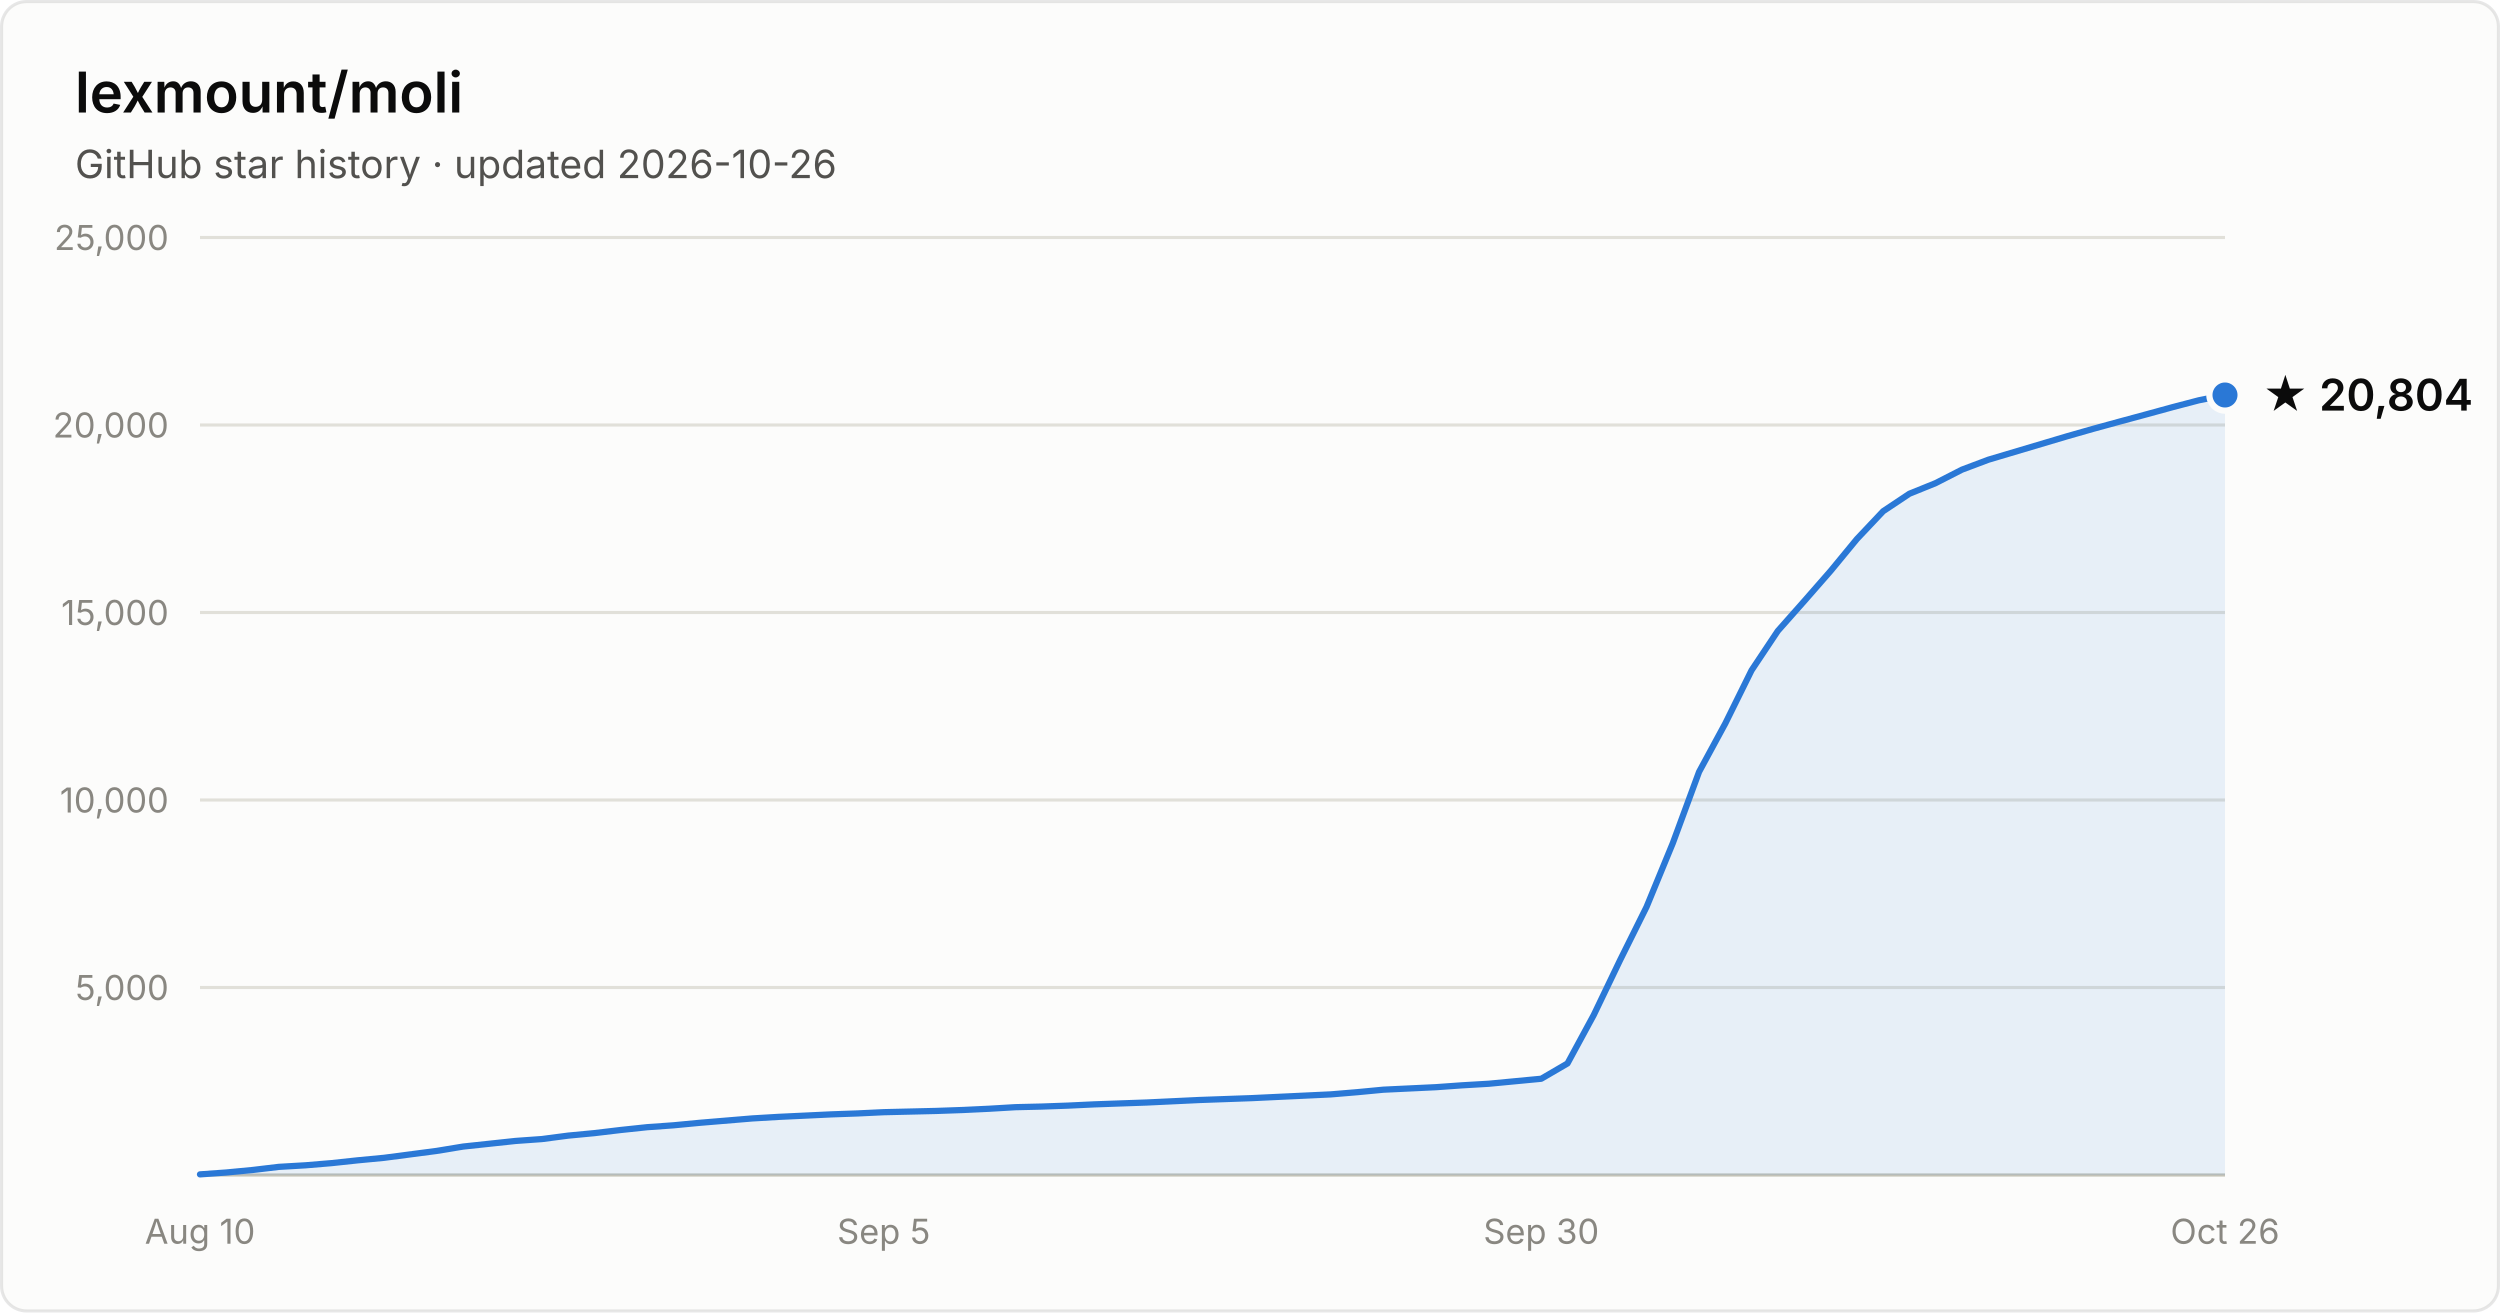
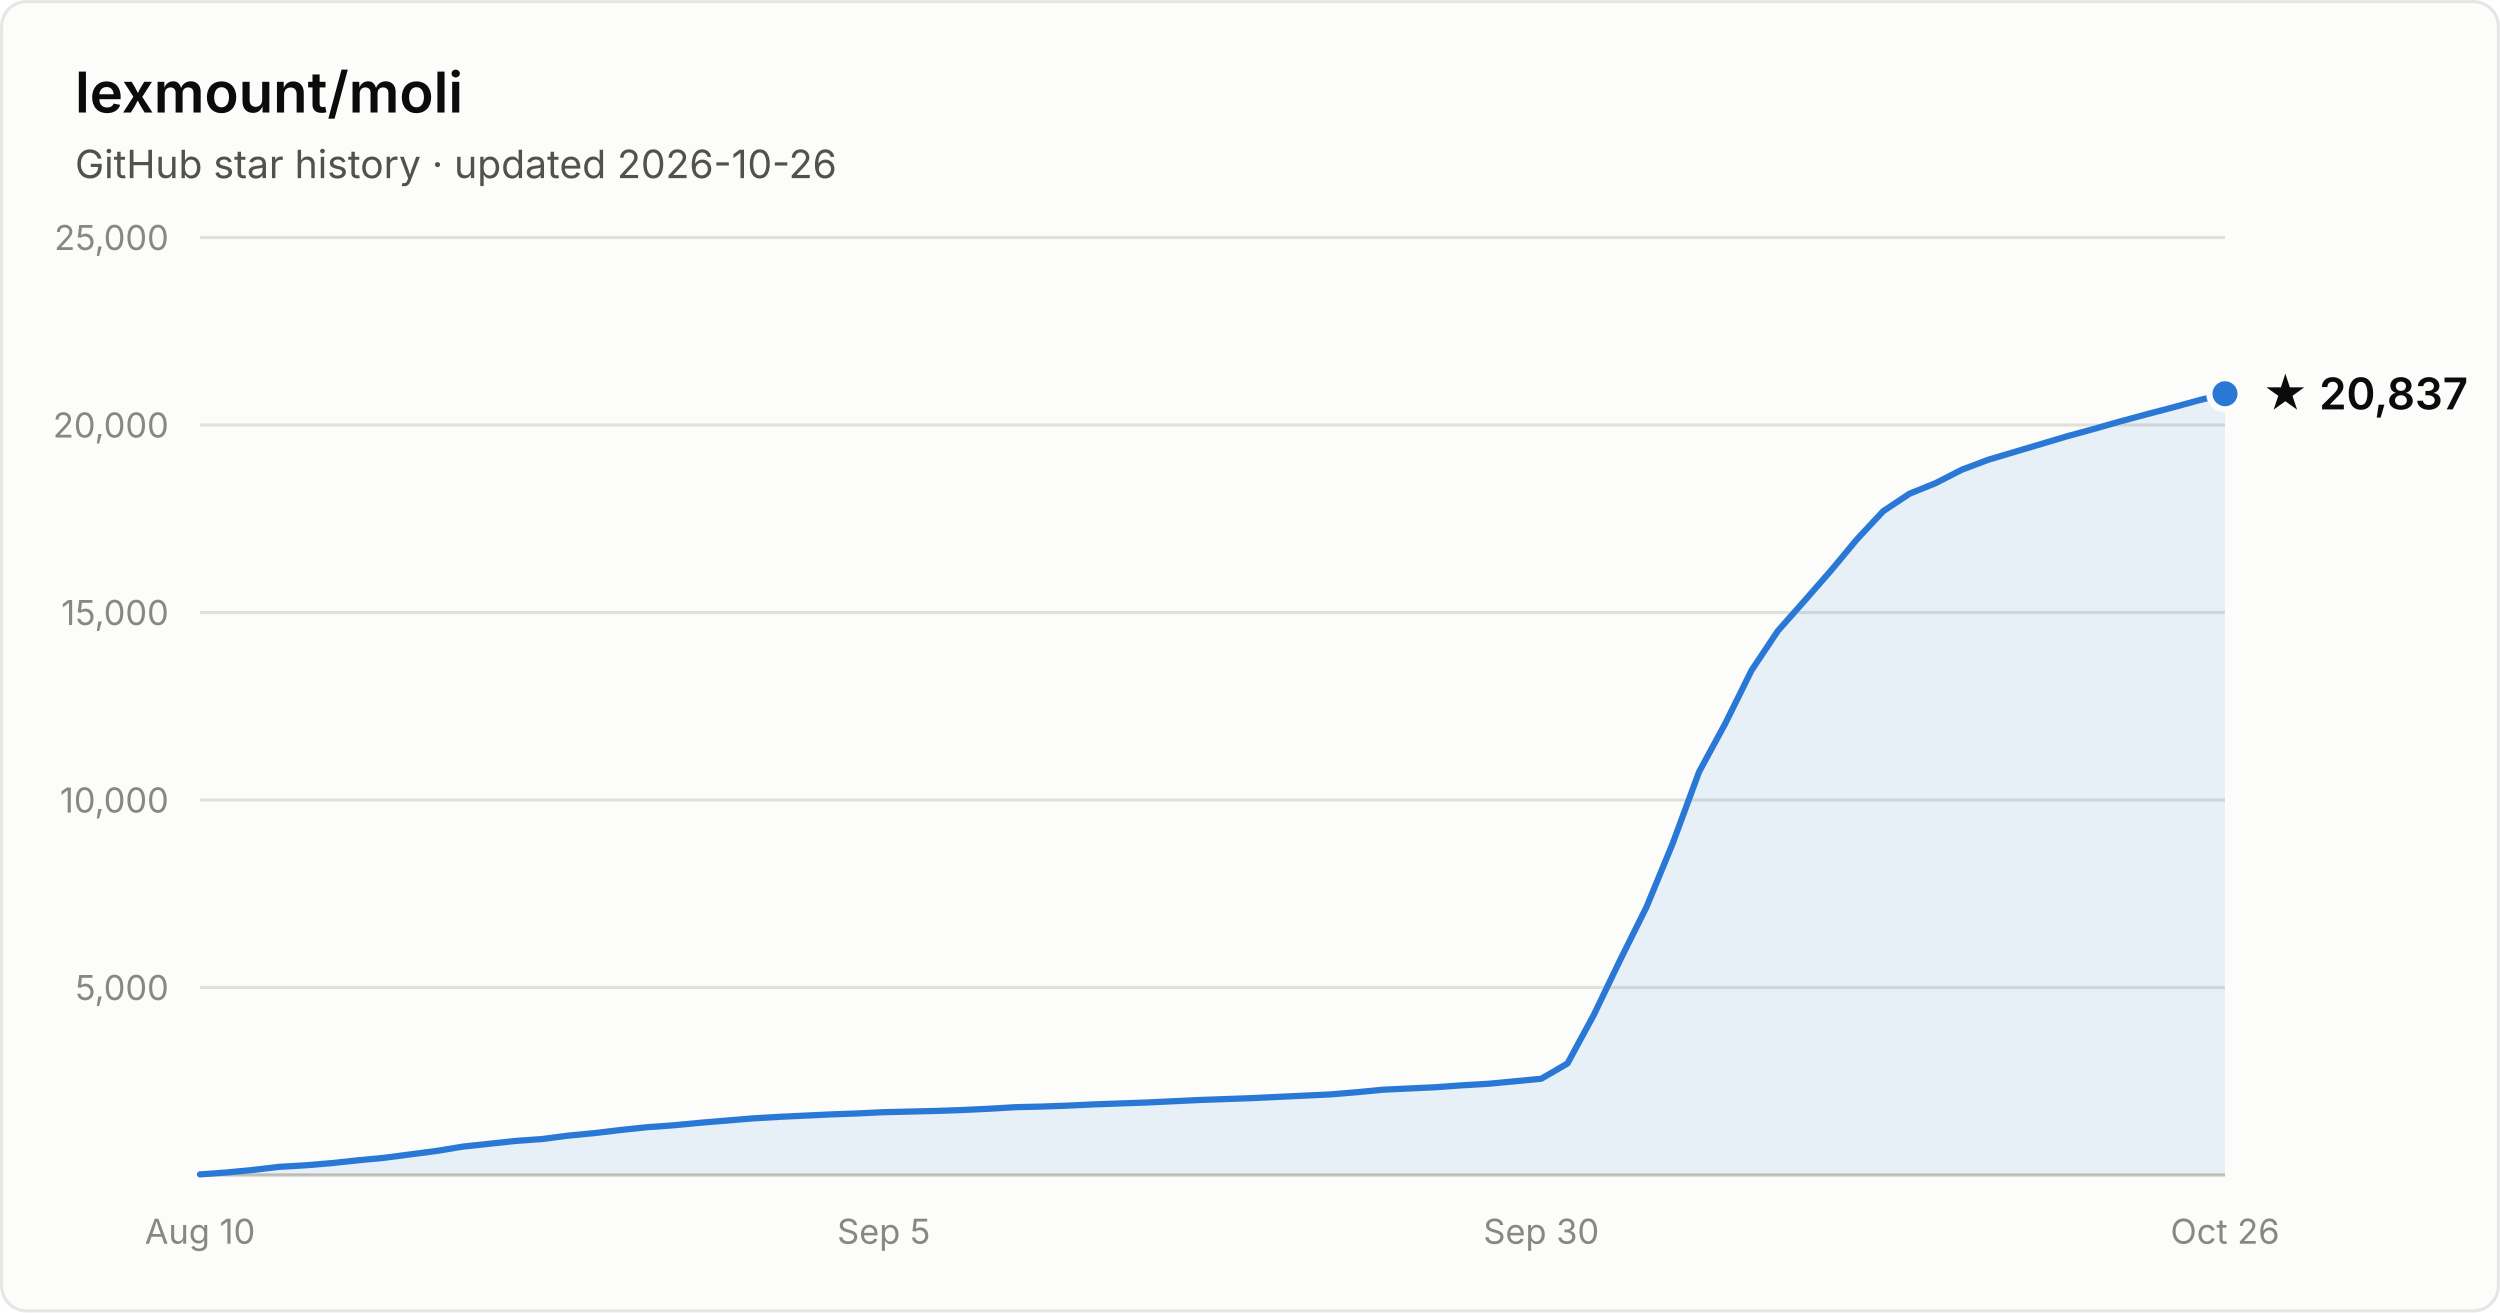
- <svg xmlns="http://www.w3.org/2000/svg" width="800" height="420" viewBox="0 0 800 420" font-family="system-ui, -apple-system, Segoe UI, sans-serif" role="img" aria-label="Star history of lexmount/moli: 20,804 stars as of 2026-10-26">
+ <svg xmlns="http://www.w3.org/2000/svg" width="800" height="420" viewBox="0 0 800 420" font-family="system-ui, -apple-system, Segoe UI, sans-serif" role="img" aria-label="Star history of lexmount/moli: 20,837 stars as of 2026-10-26">
  <rect x="0.5" y="0.5" width="799" height="419" rx="8" fill="#fcfcfb" stroke="rgba(11,11,11,0.10)" />
  <text x="24" y="36" fill="#0b0b0b" font-size="18" font-weight="600">lexmount/moli</text>
  <text x="24" y="57" fill="#52514e" font-size="12.5">GitHub star history · updated 2026-10-26</text>
  <line x1="64" y1="316.0" x2="712" y2="316.0" stroke="#e1e0d9" stroke-width="1" />
  <text x="54" y="320.0" text-anchor="end" fill="#898781" font-size="11" style="font-variant-numeric:tabular-nums">5,000</text>
  <line x1="64" y1="256.0" x2="712" y2="256.0" stroke="#e1e0d9" stroke-width="1" />
  <text x="54" y="260.0" text-anchor="end" fill="#898781" font-size="11" style="font-variant-numeric:tabular-nums">10,000</text>
  <line x1="64" y1="196.0" x2="712" y2="196.0" stroke="#e1e0d9" stroke-width="1" />
  <text x="54" y="200.0" text-anchor="end" fill="#898781" font-size="11" style="font-variant-numeric:tabular-nums">15,000</text>
  <line x1="64" y1="136.0" x2="712" y2="136.0" stroke="#e1e0d9" stroke-width="1" />
  <text x="54" y="140.0" text-anchor="end" fill="#898781" font-size="11" style="font-variant-numeric:tabular-nums">20,000</text>
  <line x1="64" y1="76.0" x2="712" y2="76.0" stroke="#e1e0d9" stroke-width="1" />
  <text x="54" y="80.0" text-anchor="end" fill="#898781" font-size="11" style="font-variant-numeric:tabular-nums">25,000</text>
  <line x1="64" y1="376" x2="712" y2="376" stroke="#c3c2b7" stroke-width="1" />
  <text x="64.0" y="398" text-anchor="middle" fill="#898781" font-size="11" style="font-variant-numeric:tabular-nums">Aug 10</text>
  <text x="282.8" y="398" text-anchor="middle" fill="#898781" font-size="11" style="font-variant-numeric:tabular-nums">Sep 5</text>
  <text x="493.2" y="398" text-anchor="middle" fill="#898781" font-size="11" style="font-variant-numeric:tabular-nums">Sep 30</text>
  <text x="712.0" y="398" text-anchor="middle" fill="#898781" font-size="11" style="font-variant-numeric:tabular-nums">Oct 26</text>
-   <path d="M64.0 375.8 L72.4 375.2 L80.8 374.4 L89.2 373.4 L97.7 372.9 L106.1 372.2 L114.5 371.3 L122.9 370.5 L131.3 369.4 L139.7 368.3 L148.2 366.9 L156.6 366.0 L165.0 365.1 L173.4 364.5 L181.8 363.4 L190.2 362.6 L198.6 361.6 L207.1 360.7 L215.5 360.1 L223.9 359.3 L232.3 358.6 L240.7 357.9 L249.1 357.4 L257.6 357.0 L266.0 356.6 L274.4 356.3 L282.8 355.9 L291.2 355.7 L299.6 355.5 L308.1 355.2 L316.5 354.8 L324.9 354.3 L333.3 354.1 L341.7 353.8 L350.1 353.4 L358.5 353.1 L367.0 352.8 L375.4 352.4 L383.8 352.0 L392.2 351.7 L400.6 351.4 L409.0 351.0 L417.5 350.6 L425.9 350.2 L434.3 349.5 L442.7 348.7 L451.1 348.3 L459.5 347.9 L467.9 347.3 L476.4 346.8 L484.8 346.0 L493.2 345.2 L501.6 340.3 L510.0 324.8 L518.4 307.3 L526.9 290.2 L535.3 269.8 L543.7 247.0 L552.1 231.5 L560.5 214.5 L568.9 201.9 L577.4 192.3 L585.8 182.7 L594.2 172.5 L602.6 163.6 L611.0 158.0 L619.4 154.6 L627.8 150.3 L636.3 147.1 L644.7 144.6 L653.1 142.1 L661.5 139.6 L669.9 137.2 L678.3 134.9 L686.8 132.6 L695.2 130.3 L703.6 128.1 L712.0 126.4 L712.0 376 L64.0 376 Z" fill="#2a78d6" fill-opacity="0.1" />
-   <path d="M64.0 375.8 L72.4 375.2 L80.8 374.4 L89.2 373.4 L97.7 372.9 L106.1 372.2 L114.5 371.3 L122.9 370.5 L131.3 369.4 L139.7 368.3 L148.2 366.9 L156.6 366.0 L165.0 365.1 L173.4 364.5 L181.8 363.4 L190.2 362.6 L198.6 361.6 L207.1 360.7 L215.5 360.1 L223.9 359.3 L232.3 358.6 L240.7 357.9 L249.1 357.4 L257.6 357.0 L266.0 356.6 L274.4 356.3 L282.8 355.9 L291.2 355.7 L299.6 355.5 L308.1 355.2 L316.5 354.8 L324.9 354.3 L333.3 354.1 L341.7 353.8 L350.1 353.4 L358.5 353.1 L367.0 352.8 L375.4 352.4 L383.8 352.0 L392.2 351.7 L400.6 351.4 L409.0 351.0 L417.5 350.6 L425.9 350.2 L434.3 349.5 L442.7 348.7 L451.1 348.3 L459.5 347.9 L467.9 347.3 L476.4 346.8 L484.8 346.0 L493.2 345.2 L501.6 340.3 L510.0 324.8 L518.4 307.3 L526.9 290.2 L535.3 269.8 L543.7 247.0 L552.1 231.5 L560.5 214.5 L568.9 201.9 L577.4 192.3 L585.8 182.7 L594.2 172.5 L602.6 163.6 L611.0 158.0 L619.4 154.6 L627.8 150.3 L636.3 147.1 L644.7 144.6 L653.1 142.1 L661.5 139.6 L669.9 137.2 L678.3 134.9 L686.8 132.6 L695.2 130.3 L703.6 128.1 L712.0 126.4" fill="none" stroke="#2a78d6" stroke-width="2" stroke-linejoin="round" stroke-linecap="round" />
-   <circle cx="712.0" cy="126.4" r="5" fill="#2a78d6" stroke="#fcfcfb" stroke-width="2" />
-   <text x="724.0" y="131.4" fill="#0b0b0b" font-size="14" font-weight="600">★ 20,804</text>
+   <path d="M64.0 375.8 L72.4 375.2 L80.8 374.4 L89.2 373.4 L97.7 372.9 L106.1 372.2 L114.5 371.3 L122.9 370.5 L131.3 369.4 L139.7 368.3 L148.2 366.9 L156.6 366.0 L165.0 365.1 L173.4 364.5 L181.8 363.4 L190.2 362.6 L198.6 361.6 L207.1 360.7 L215.5 360.1 L223.9 359.3 L232.3 358.6 L240.7 357.9 L249.1 357.4 L257.6 357.0 L266.0 356.6 L274.4 356.3 L282.8 355.9 L291.2 355.7 L299.6 355.5 L308.1 355.2 L316.5 354.8 L324.9 354.3 L333.3 354.1 L341.7 353.8 L350.1 353.4 L358.5 353.1 L367.0 352.8 L375.4 352.4 L383.8 352.0 L392.2 351.7 L400.6 351.4 L409.0 351.0 L417.5 350.6 L425.9 350.2 L434.3 349.5 L442.7 348.7 L451.1 348.3 L459.5 347.9 L467.9 347.3 L476.4 346.8 L484.8 346.0 L493.2 345.2 L501.6 340.3 L510.0 324.8 L518.4 307.3 L526.9 290.2 L535.3 269.8 L543.7 247.0 L552.1 231.5 L560.5 214.5 L568.9 201.9 L577.4 192.3 L585.8 182.7 L594.2 172.6 L602.6 163.6 L611.0 158.0 L619.4 154.6 L627.8 150.3 L636.3 147.1 L644.7 144.6 L653.1 142.1 L661.5 139.6 L669.9 137.3 L678.3 134.9 L686.8 132.6 L695.2 130.4 L703.6 128.1 L712.0 126.0 L712.0 376 L64.0 376 Z" fill="#2a78d6" fill-opacity="0.1" />
+   <path d="M64.0 375.8 L72.4 375.2 L80.8 374.4 L89.2 373.4 L97.7 372.9 L106.1 372.2 L114.5 371.3 L122.9 370.5 L131.3 369.4 L139.7 368.3 L148.2 366.9 L156.6 366.0 L165.0 365.1 L173.4 364.5 L181.8 363.4 L190.2 362.6 L198.6 361.6 L207.1 360.7 L215.5 360.1 L223.9 359.3 L232.3 358.6 L240.7 357.9 L249.1 357.4 L257.6 357.0 L266.0 356.6 L274.4 356.3 L282.8 355.9 L291.2 355.7 L299.6 355.5 L308.1 355.2 L316.5 354.8 L324.9 354.3 L333.3 354.1 L341.7 353.8 L350.1 353.4 L358.5 353.1 L367.0 352.8 L375.4 352.4 L383.8 352.0 L392.2 351.7 L400.6 351.4 L409.0 351.0 L417.5 350.6 L425.9 350.2 L434.3 349.5 L442.7 348.7 L451.1 348.3 L459.5 347.9 L467.9 347.3 L476.4 346.8 L484.8 346.0 L493.2 345.2 L501.6 340.3 L510.0 324.8 L518.4 307.3 L526.9 290.2 L535.3 269.8 L543.7 247.0 L552.1 231.5 L560.5 214.5 L568.9 201.9 L577.4 192.3 L585.8 182.7 L594.2 172.6 L602.6 163.6 L611.0 158.0 L619.4 154.6 L627.8 150.3 L636.3 147.1 L644.7 144.6 L653.1 142.1 L661.5 139.6 L669.9 137.3 L678.3 134.9 L686.8 132.6 L695.2 130.4 L703.6 128.1 L712.0 126.0" fill="none" stroke="#2a78d6" stroke-width="2" stroke-linejoin="round" stroke-linecap="round" />
+   <circle cx="712.0" cy="126.0" r="5" fill="#2a78d6" stroke="#fcfcfb" stroke-width="2" />
+   <text x="724.0" y="131.0" fill="#0b0b0b" font-size="14" font-weight="600">★ 20,837</text>
</svg>
